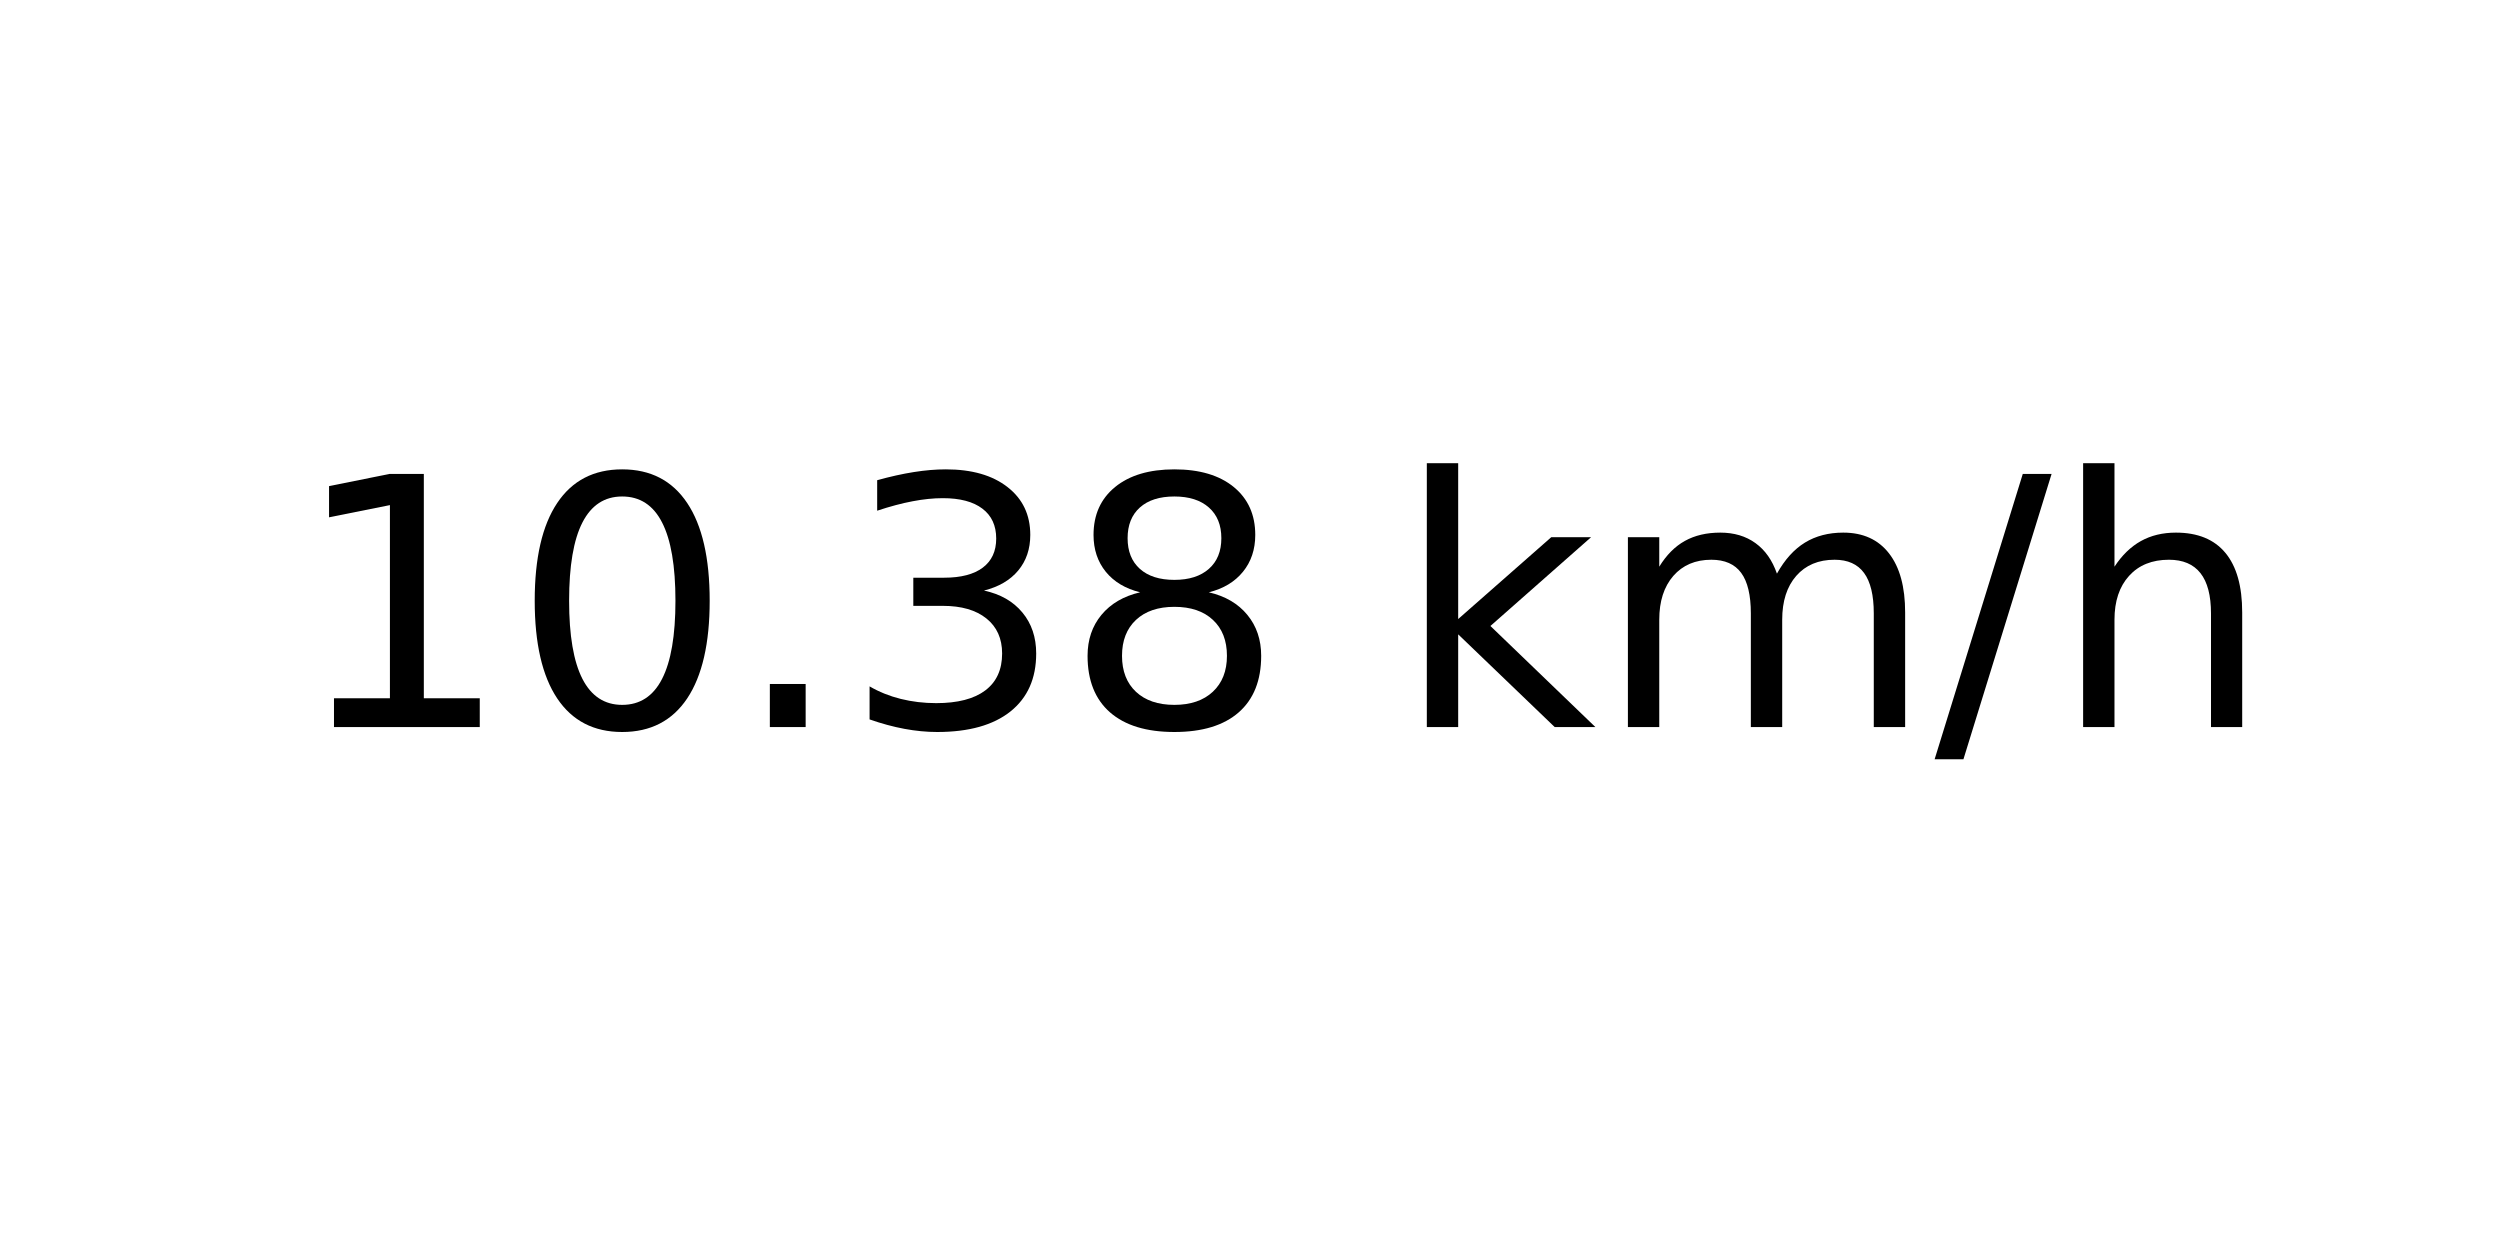
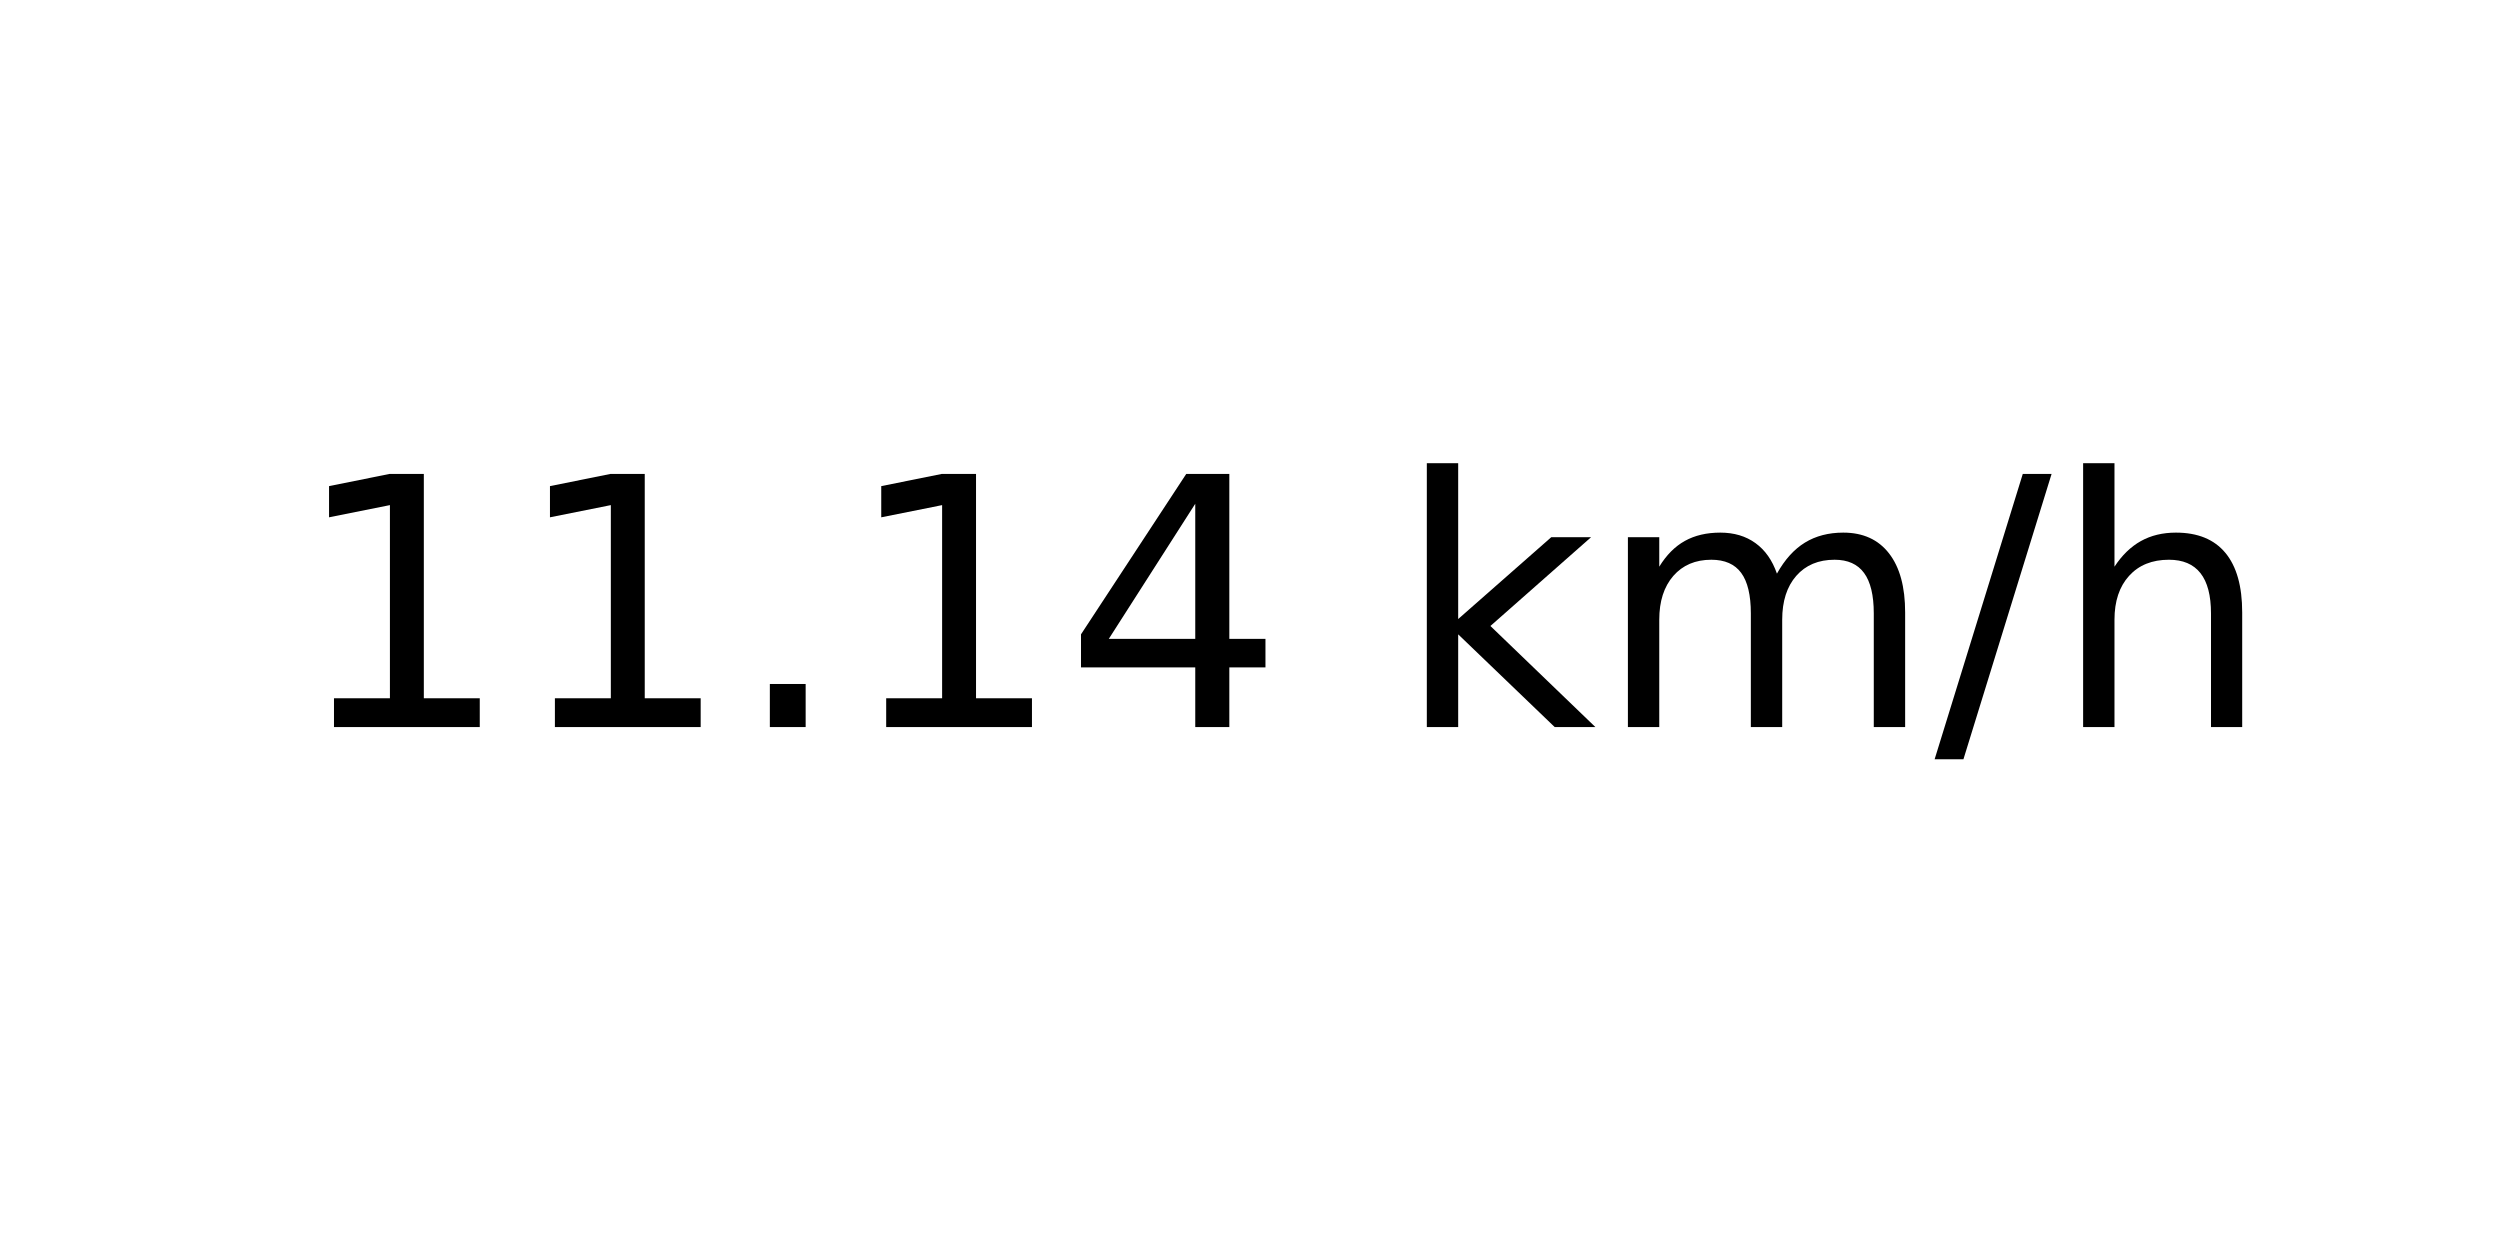
<svg xmlns="http://www.w3.org/2000/svg" xmlns:xlink="http://www.w3.org/1999/xlink" width="72pt" height="36pt" viewBox="0 0 72 36" version="1.1">
  <defs>
    <style type="text/css">*{stroke-linejoin: round; stroke-linecap: butt}</style>
  </defs>
  <g id="figure_1">
    <g id="axes_1">
      <g id="text_1">
        <g transform="translate(8.378125 20.93937) scale(0.1 -0.1)">
          <defs>
            <path id="DejaVuSans-31" d="M 794 531  L 1825 531  L 1825 4091  L 703 3866  L 703 4441  L 1819 4666  L 2450 4666  L 2450 531  L 3481 531  L 3481 0  L 794 0  L 794 531  z " transform="scale(0.015625)" />
-             <path id="DejaVuSans-30" d="M 2034 4250  Q 1547 4250 1301 3770  Q 1056 3291 1056 2328  Q 1056 1369 1301 889  Q 1547 409 2034 409  Q 2525 409 2770 889  Q 3016 1369 3016 2328  Q 3016 3291 2770 3770  Q 2525 4250 2034 4250  z M 2034 4750  Q 2819 4750 3233 4129  Q 3647 3509 3647 2328  Q 3647 1150 3233 529  Q 2819 -91 2034 -91  Q 1250 -91 836 529  Q 422 1150 422 2328  Q 422 3509 836 4129  Q 1250 4750 2034 4750  z " transform="scale(0.015625)" />
            <path id="DejaVuSans-2e" d="M 684 794  L 1344 794  L 1344 0  L 684 0  L 684 794  z " transform="scale(0.015625)" />
-             <path id="DejaVuSans-33" d="M 2597 2516  Q 3050 2419 3304 2112  Q 3559 1806 3559 1356  Q 3559 666 3084 287  Q 2609 -91 1734 -91  Q 1441 -91 1130 -33  Q 819 25 488 141  L 488 750  Q 750 597 1062 519  Q 1375 441 1716 441  Q 2309 441 2620 675  Q 2931 909 2931 1356  Q 2931 1769 2642 2001  Q 2353 2234 1838 2234  L 1294 2234  L 1294 2753  L 1863 2753  Q 2328 2753 2575 2939  Q 2822 3125 2822 3475  Q 2822 3834 2567 4026  Q 2313 4219 1838 4219  Q 1578 4219 1281 4162  Q 984 4106 628 3988  L 628 4550  Q 988 4650 1302 4700  Q 1616 4750 1894 4750  Q 2613 4750 3031 4423  Q 3450 4097 3450 3541  Q 3450 3153 3228 2886  Q 3006 2619 2597 2516  z " transform="scale(0.015625)" />
-             <path id="DejaVuSans-38" d="M 2034 2216  Q 1584 2216 1326 1975  Q 1069 1734 1069 1313  Q 1069 891 1326 650  Q 1584 409 2034 409  Q 2484 409 2743 651  Q 3003 894 3003 1313  Q 3003 1734 2745 1975  Q 2488 2216 2034 2216  z M 1403 2484  Q 997 2584 770 2862  Q 544 3141 544 3541  Q 544 4100 942 4425  Q 1341 4750 2034 4750  Q 2731 4750 3128 4425  Q 3525 4100 3525 3541  Q 3525 3141 3298 2862  Q 3072 2584 2669 2484  Q 3125 2378 3379 2068  Q 3634 1759 3634 1313  Q 3634 634 3220 271  Q 2806 -91 2034 -91  Q 1263 -91 848 271  Q 434 634 434 1313  Q 434 1759 690 2068  Q 947 2378 1403 2484  z M 1172 3481  Q 1172 3119 1398 2916  Q 1625 2713 2034 2713  Q 2441 2713 2670 2916  Q 2900 3119 2900 3481  Q 2900 3844 2670 4047  Q 2441 4250 2034 4250  Q 1625 4250 1398 4047  Q 1172 3844 1172 3481  z " transform="scale(0.015625)" />
+             <path id="DejaVuSans-34" d="M 2419 4116  L 825 1625  L 2419 1625  L 2419 4116  z M 2253 4666  L 3047 4666  L 3047 1625  L 3713 1625  L 3713 1100  L 3047 1100  L 3047 0  L 2419 0  L 2419 1100  L 313 1100  L 313 1709  L 2253 4666  z " transform="scale(0.015625)" />
            <path id="DejaVuSans-20" transform="scale(0.015625)" />
            <path id="DejaVuSans-6b" d="M 581 4863  L 1159 4863  L 1159 1991  L 2875 3500  L 3609 3500  L 1753 1863  L 3688 0  L 2938 0  L 1159 1709  L 1159 0  L 581 0  L 581 4863  z " transform="scale(0.015625)" />
            <path id="DejaVuSans-6d" d="M 3328 2828  Q 3544 3216 3844 3400  Q 4144 3584 4550 3584  Q 5097 3584 5394 3201  Q 5691 2819 5691 2113  L 5691 0  L 5113 0  L 5113 2094  Q 5113 2597 4934 2840  Q 4756 3084 4391 3084  Q 3944 3084 3684 2787  Q 3425 2491 3425 1978  L 3425 0  L 2847 0  L 2847 2094  Q 2847 2600 2669 2842  Q 2491 3084 2119 3084  Q 1678 3084 1418 2786  Q 1159 2488 1159 1978  L 1159 0  L 581 0  L 581 3500  L 1159 3500  L 1159 2956  Q 1356 3278 1631 3431  Q 1906 3584 2284 3584  Q 2666 3584 2933 3390  Q 3200 3197 3328 2828  z " transform="scale(0.015625)" />
            <path id="DejaVuSans-2f" d="M 1625 4666  L 2156 4666  L 531 -594  L 0 -594  L 1625 4666  z " transform="scale(0.015625)" />
            <path id="DejaVuSans-68" d="M 3513 2113  L 3513 0  L 2938 0  L 2938 2094  Q 2938 2591 2744 2837  Q 2550 3084 2163 3084  Q 1697 3084 1428 2787  Q 1159 2491 1159 1978  L 1159 0  L 581 0  L 581 4863  L 1159 4863  L 1159 2956  Q 1366 3272 1645 3428  Q 1925 3584 2291 3584  Q 2894 3584 3203 3211  Q 3513 2838 3513 2113  z " transform="scale(0.015625)" />
          </defs>
          <use xlink:href="#DejaVuSans-31" />
-           <use xlink:href="#DejaVuSans-30" x="63.623" />
+           <use xlink:href="#DejaVuSans-31" x="63.623" />
          <use xlink:href="#DejaVuSans-2e" x="127.246" />
-           <use xlink:href="#DejaVuSans-33" x="159.033" />
-           <use xlink:href="#DejaVuSans-38" x="222.656" />
+           <use xlink:href="#DejaVuSans-31" x="159.033" />
+           <use xlink:href="#DejaVuSans-34" x="222.656" />
          <use xlink:href="#DejaVuSans-20" x="286.279" />
          <use xlink:href="#DejaVuSans-6b" x="318.066" />
          <use xlink:href="#DejaVuSans-6d" x="375.977" />
          <use xlink:href="#DejaVuSans-2f" x="473.389" />
          <use xlink:href="#DejaVuSans-68" x="507.08" />
        </g>
      </g>
    </g>
  </g>
</svg>
